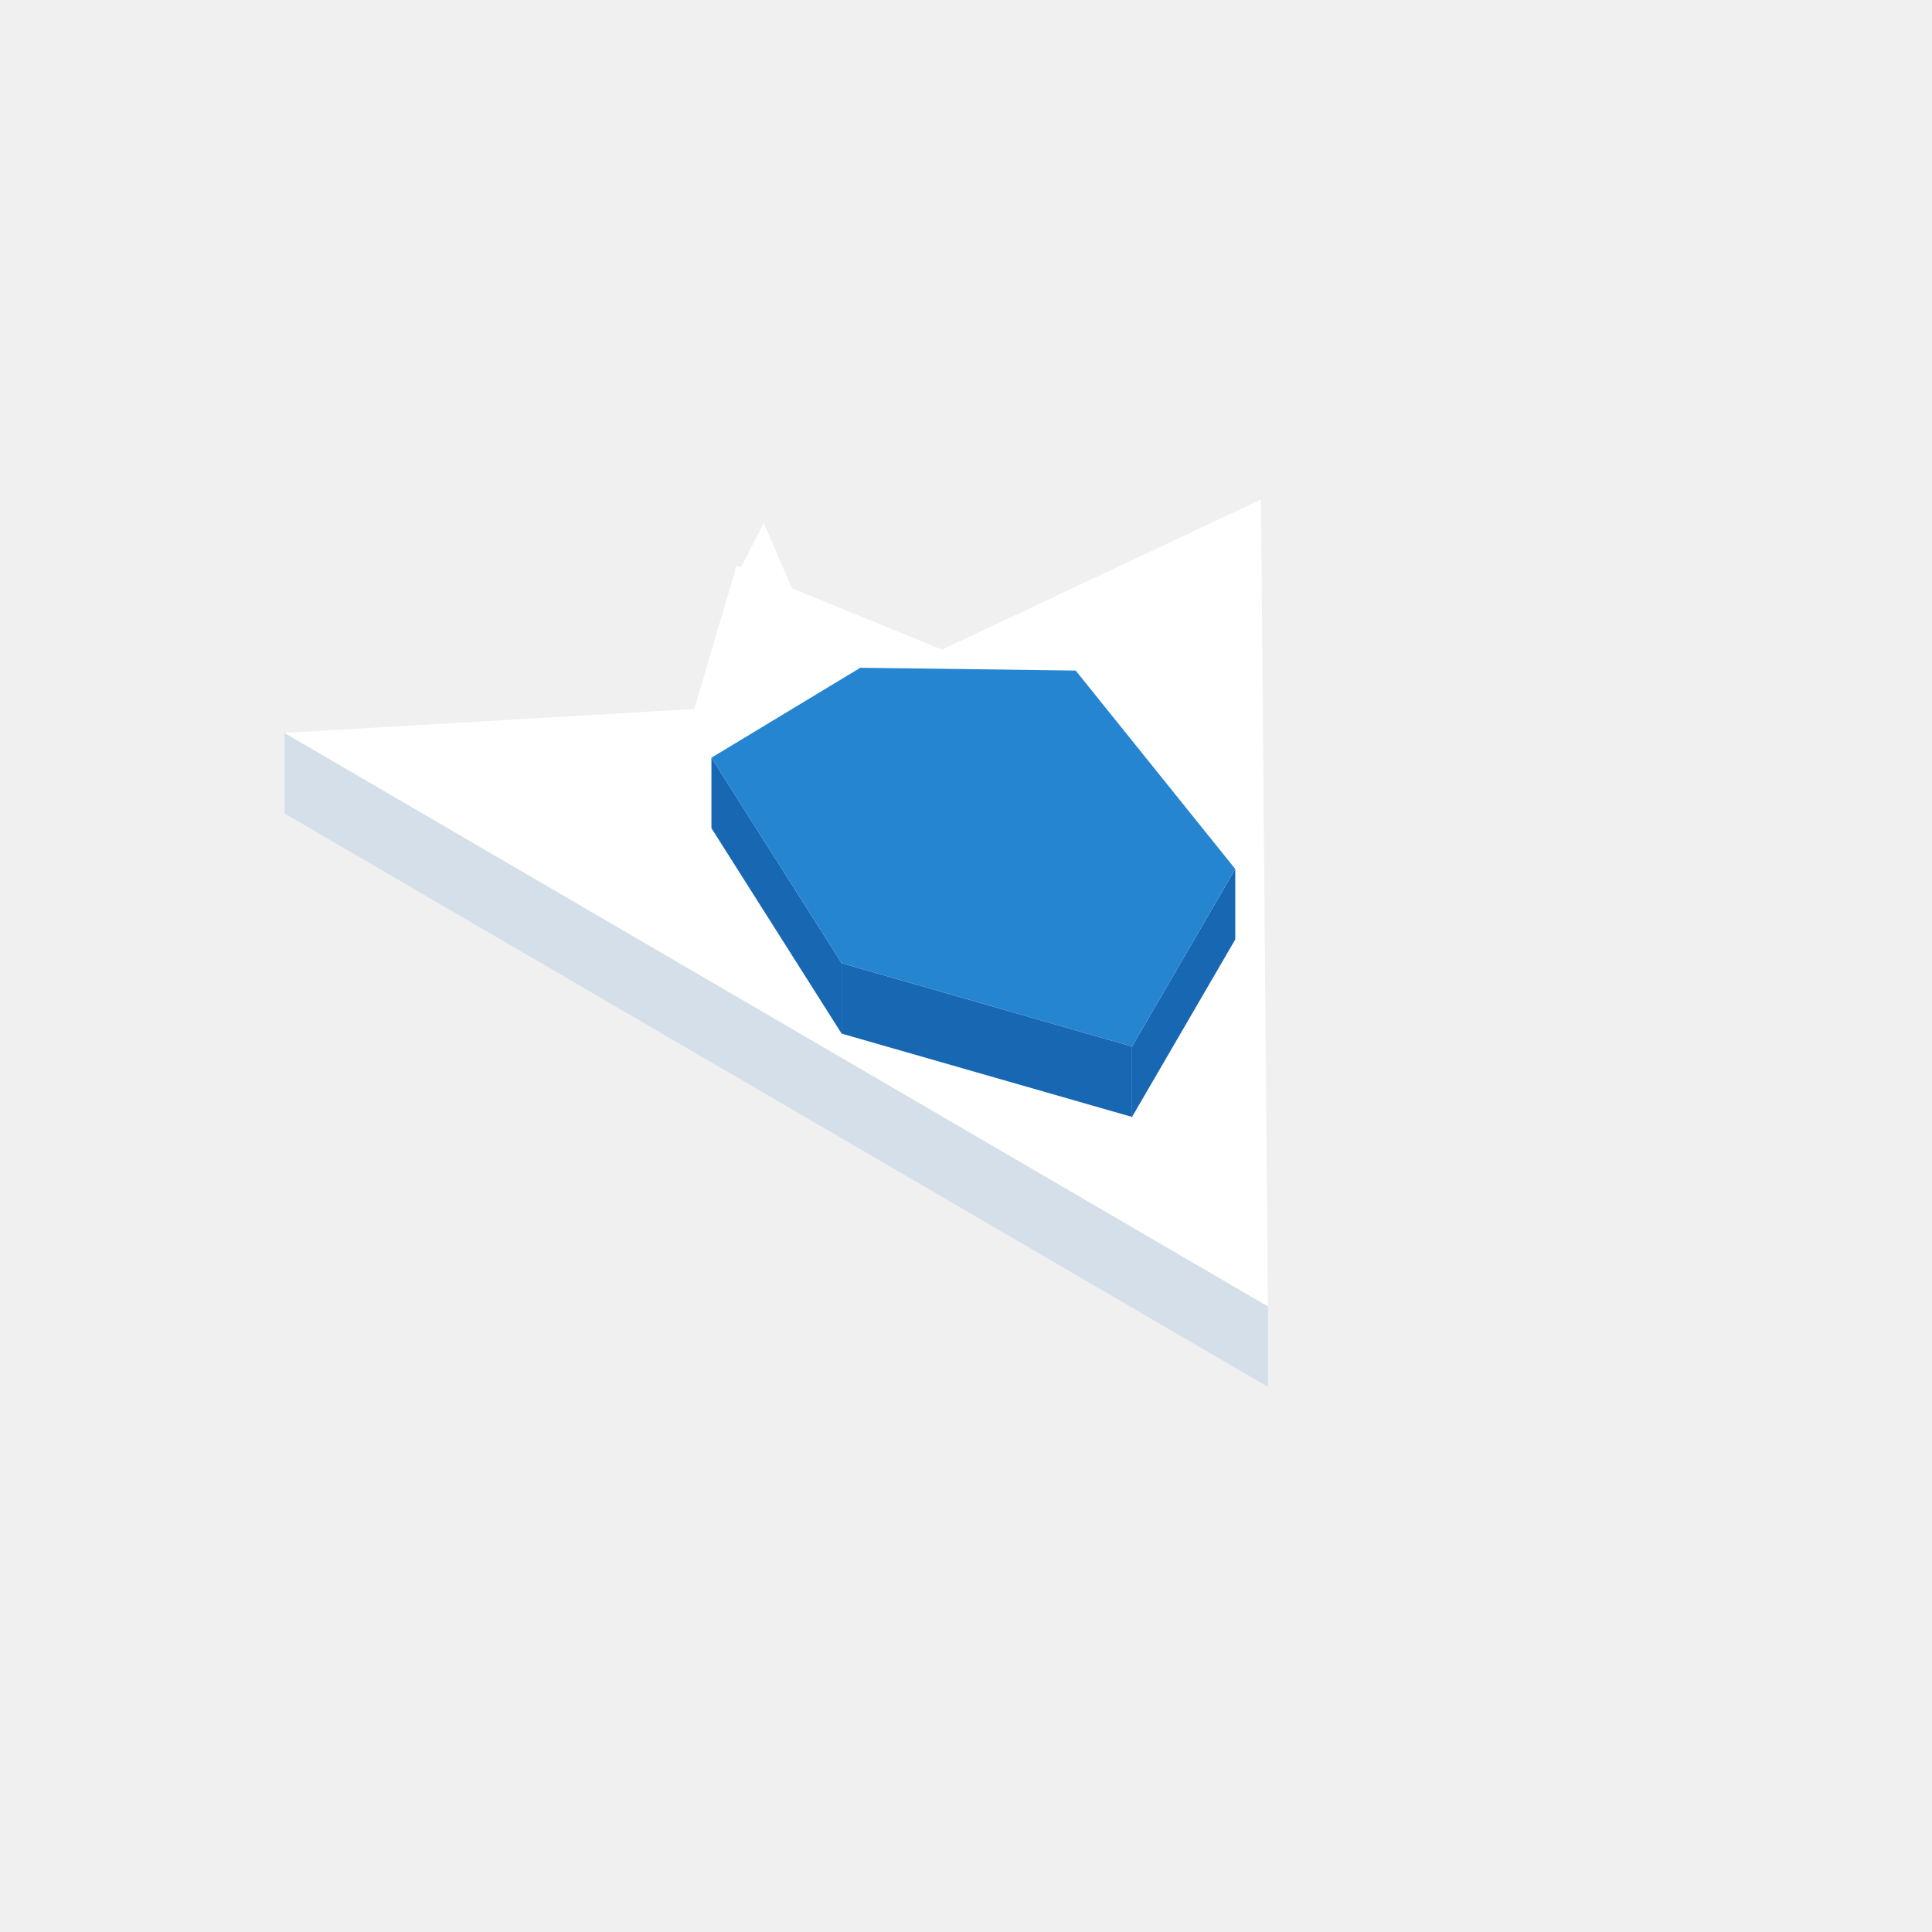
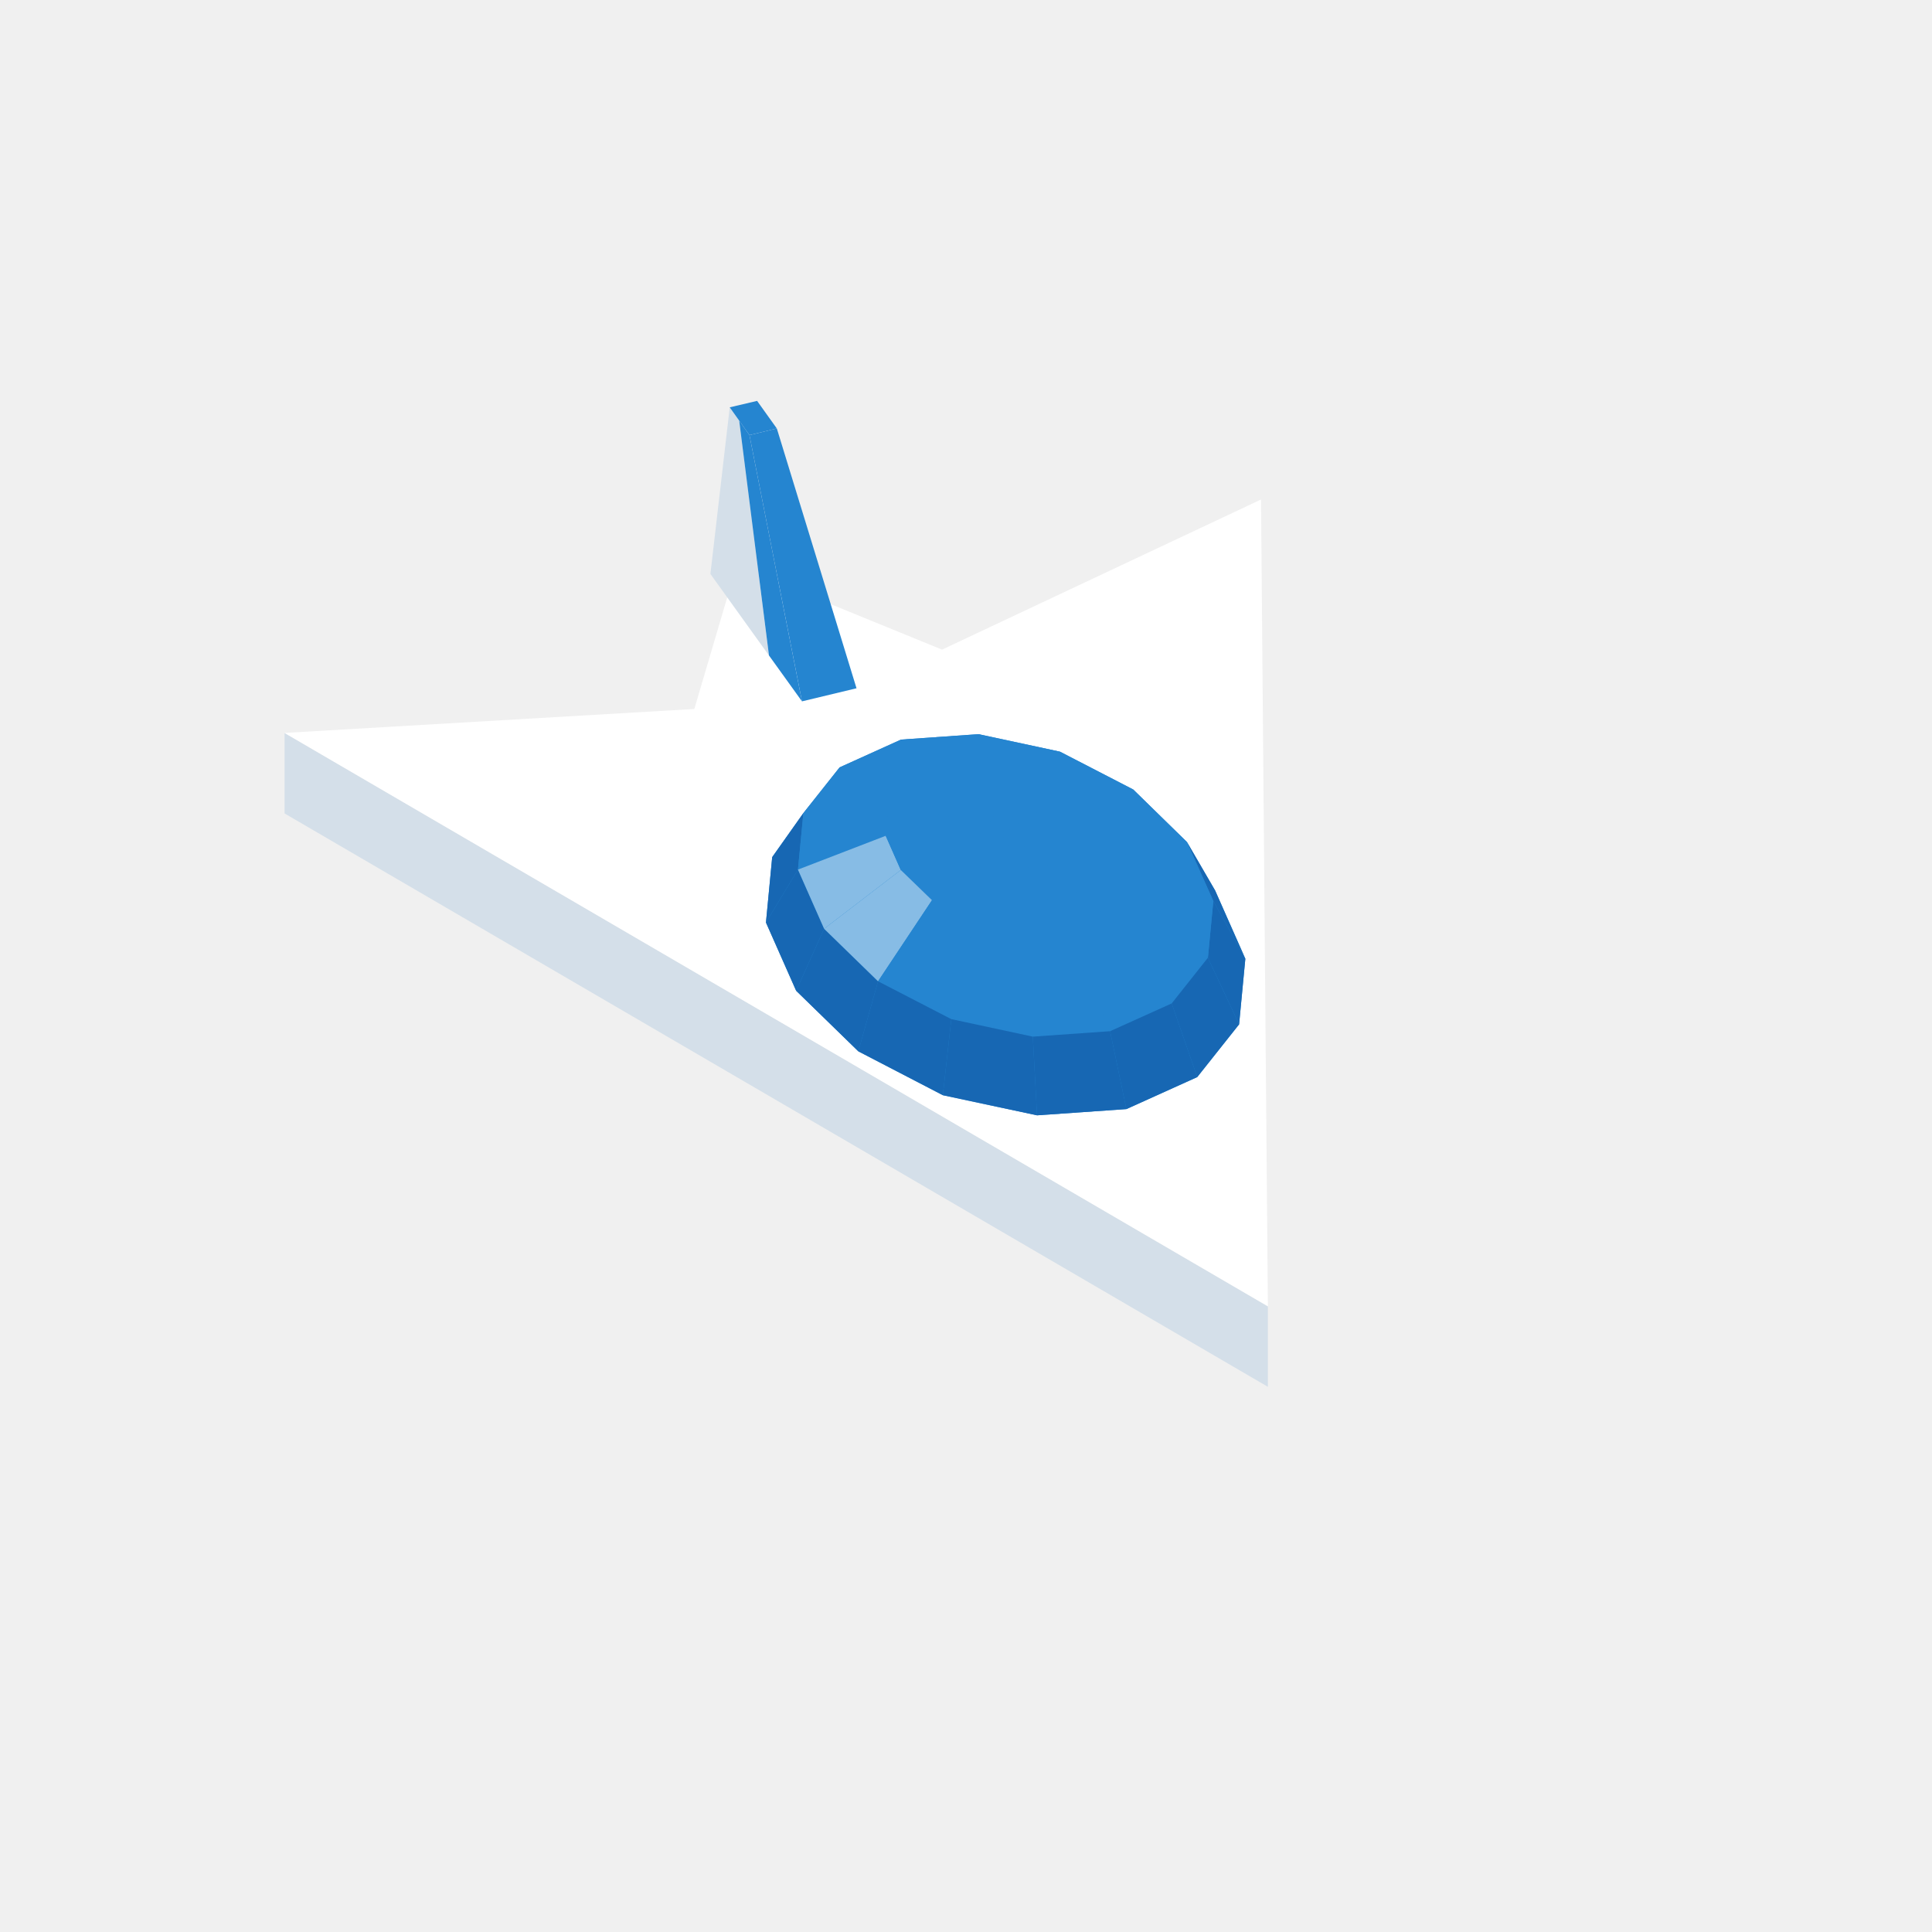
<svg xmlns="http://www.w3.org/2000/svg" width="96" height="96" viewBox="0 0 96 96">
  <polygon fill="#d4dfe9" points="14.14,36.42 63.00,64.91 63.00,68.91 14.14,40.42" />
  <polygon fill="#ffffff" points="14.14,36.42 34.50,35.23 36.60,28.11 46.81,32.28 62.66,24.82 63.00,64.91" />
-   <polygon fill="#ffffff" points="42.30,36.06 36.75,28.32 37.95,25.99" />
-   <polygon fill="#1767b3" points="35.35,37.65 41.82,47.86 41.82,51.36 35.35,41.15" />
-   <polygon fill="#1767b3" points="56.25,52.00 61.38,43.18 61.38,46.68 56.25,55.50" />
-   <polygon fill="#1767b3" points="41.82,47.86 56.25,52.00 56.25,55.50 41.82,51.36" />
-   <polygon fill="#2585d0" points="41.82,47.86 35.35,37.65 42.75,33.18 53.45,33.32 61.38,43.18 56.25,52.00" />
+   <polygon fill="#d4dfe9" points="35.30,28.52 36.26,20.24 36.73,20.90 38.21,32.57" />
+   <polygon fill="#2585d0" points="37.24,21.62 36.26,20.24 37.62,19.92 38.60,21.29" />
+   <polygon fill="#2585d0" points="38.21,32.57 36.73,20.90 37.24,21.62 39.85,34.85" />
+   <polygon fill="#2585d0" points="39.85,34.85 37.24,21.62 38.60,21.29 42.56,34.20" />
+   <polygon fill="#2585d0" points="38.06,45.84 38.37,42.59 39.92,40.40 41.72,38.13 44.77,36.75 48.62,36.48 52.67,37.35 56.31,39.23 58.98,41.84 60.38,44.25 61.88,47.64 61.57,50.90 59.49,53.52 55.97,55.11 51.53,55.42 46.85,54.42 42.65,52.24 39.56,49.23" />
+   <polygon fill="#2585d0" points="44.77,36.75 48.62,36.48 49.19,37.64 46.97,37.80" />
+   <polygon fill="#2585d0" points="48.62,36.48 52.67,37.35 51.53,38.14 49.19,37.64" />
+   <polygon fill="#2585d0" points="41.72,38.13 44.77,36.75 46.97,37.80 45.21,38.59" />
+   <polygon fill="#2585d0" points="52.67,37.35 56.31,39.23 53.63,39.23 51.53,38.14" />
+   <polygon fill="#2585d0" points="39.92,40.40 41.72,38.13 45.21,38.59 44.17,39.90" />
+   <polygon fill="#1767b3" points="38.06,45.84 38.37,42.59 39.92,40.40 39.65,43.21" />
+   <polygon fill="#2585d0" points="56.31,39.23 58.98,41.84 55.17,40.74 53.63,39.23" />
+   <polygon fill="#2585d0" points="46.97,37.80 49.19,37.64 49.97,41.24" />
+   <polygon fill="#2585d0" points="49.19,37.64 51.53,38.14 49.97,41.24" />
+   <polygon fill="#1767b3" points="60.38,44.25 61.88,47.64 60.29,44.77 58.98,41.84" />
+   <polygon fill="#2585d0" points="45.21,38.59 46.97,37.80 49.97,41.24" />
+   <polygon fill="#2585d0" points="39.65,43.21 39.92,40.40 44.17,39.90 44.01,41.53" />
+   <polygon fill="#2585d0" points="51.53,38.14 53.63,39.23 49.97,41.24" />
+   <polygon fill="#2585d0" points="44.17,39.90 45.21,38.59 49.97,41.24" />
+   <polygon fill="#2585d0" points="53.63,39.23 55.17,40.74 49.97,41.24" />
+   <polygon fill="#2585d0" points="58.98,41.84 60.29,44.77 55.93,42.43 55.17,40.74" />
+   <polygon fill="#1767b3" points="39.56,49.23 38.06,45.84 39.65,43.21 40.95,46.15" />
+   <polygon fill="#2585d0" points="44.01,41.53 44.17,39.90 49.97,41.24" />
+   <polygon fill="#2585d0" points="55.17,40.74 55.93,42.43 49.97,41.24" />
+   <polygon fill="#87bce5" points="40.95,46.15 39.65,43.21 44.01,41.53 44.76,43.23" />
+   <polygon fill="#2585d0" points="44.76,43.23 44.01,41.53 49.97,41.24" />
+   <polygon fill="#1767b3" points="61.88,47.64 61.57,50.90 60.02,47.59 60.29,44.77" />
+   <polygon fill="#2585d0" points="55.93,42.43 55.77,44.06 49.97,41.24" />
+   <polygon fill="#2585d0" points="60.29,44.77 60.02,47.59 55.77,44.06 55.93,42.43" />
+   <polygon fill="#2585d0" points="46.31,44.73 44.76,43.23 49.97,41.24" />
+   <polygon fill="#2585d0" points="55.77,44.06 54.73,45.37 49.97,41.24" />
+   <polygon fill="#1767b3" points="42.65,52.24 39.56,49.23 40.95,46.15 43.63,48.76" />
+   <polygon fill="#87bce5" points="43.63,48.76 40.95,46.15 44.76,43.23 46.31,44.73" />
+   <polygon fill="#2585d0" points="48.41,45.82 46.31,44.73 49.97,41.24" />
+   <polygon fill="#2585d0" points="54.73,45.37 52.97,46.16 49.97,41.24" />
+   <polygon fill="#2585d0" points="50.75,46.32 48.41,45.82 49.97,41.24" />
+   <polygon fill="#2585d0" points="52.97,46.16 50.75,46.32 49.97,41.24" />
+   <polygon fill="#2585d0" points="60.02,47.59 58.22,49.86 54.73,45.37 55.77,44.06" />
+   <polygon fill="#1767b3" points="61.57,50.90 59.49,53.52 58.22,49.86 60.02,47.59" />
+   <polygon fill="#2585d0" points="47.27,50.64 43.63,48.76 46.31,44.73 48.41,45.82" />
+   <polygon fill="#1767b3" points="46.85,54.42 42.65,52.24 43.63,48.76 47.27,50.64" />
+   <polygon fill="#2585d0" points="58.22,49.86 55.16,51.24 52.97,46.16 54.73,45.37" />
+   <polygon fill="#2585d0" points="51.32,51.51 47.27,50.64 48.41,45.82 50.75,46.32" />
+   <polygon fill="#2585d0" points="55.16,51.24 51.32,51.51 50.75,46.32 52.97,46.16" />
+   <polygon fill="#1767b3" points="59.49,53.52 55.97,55.11 55.16,51.24 58.22,49.86" />
+   <polygon fill="#1767b3" points="51.53,55.42 46.85,54.42 47.27,50.64 51.32,51.51" />
+   <polygon fill="#1767b3" points="55.97,55.11 51.53,55.42 51.32,51.51 55.16,51.24" />
</svg>
